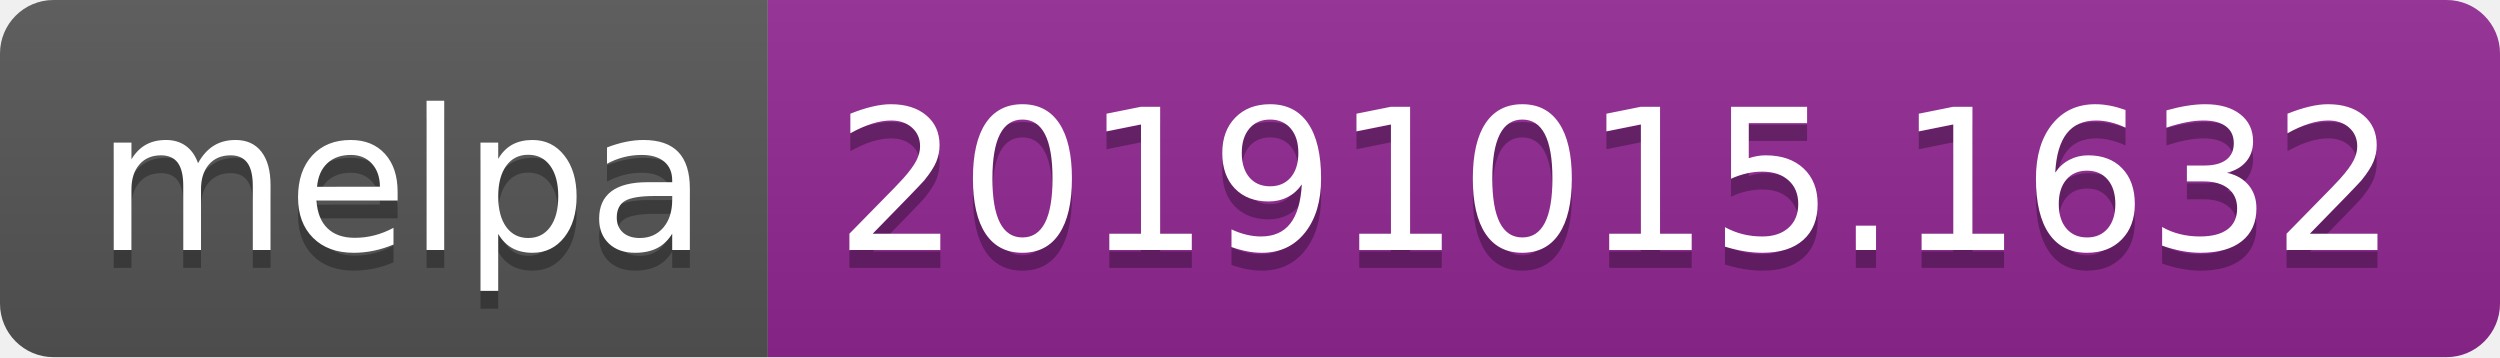
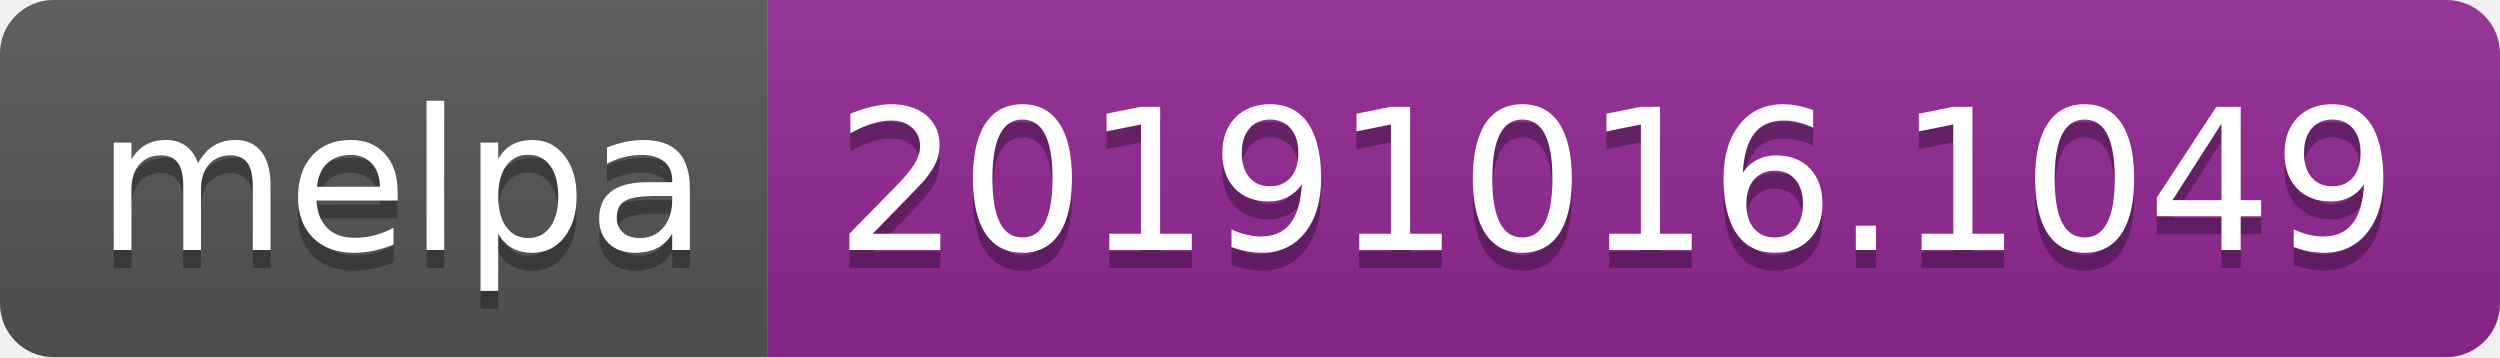
<svg xmlns="http://www.w3.org/2000/svg" width="140" height="20">
  <linearGradient id="b" x2="0" y2="100%">
    <stop offset="0" stop-color="#bbb" stop-opacity=".1" />
    <stop offset="1" stop-opacity=".1" />
  </linearGradient>
  <clipPath id="a">
    <rect width="140" height="20" rx="3" fill="#fff" />
  </clipPath>
  <g clip-path="url(#a)">
    <path fill="#555" d="M0 0h43v20H0z" />
    <path fill="#922793" d="M43 0h97v20H43z" />
    <path fill="url(#b)" d="M0 0h140v20H0z" />
  </g>
  <g fill="#fff" text-anchor="middle" font-family="DejaVu Sans,Verdana,Geneva,sans-serif" font-size="110">
    <text x="225" y="150" fill="#010101" fill-opacity=".3" transform="scale(.1)" textLength="330">melpa</text>
    <text x="225" y="140" transform="scale(.1)" textLength="330">melpa</text>
-     <text x="905" y="150" fill="#010101" fill-opacity=".3" transform="scale(.1)" textLength="870">20191015.1632</text>
-     <text x="905" y="140" transform="scale(.1)" textLength="870">20191015.1632</text>
+     <text x="905" y="150" fill="#010101" fill-opacity=".3" transform="scale(.1)" textLength="870">20191016.1049</text>
+     <text x="905" y="140" transform="scale(.1)" textLength="870">20191016.1049</text>
  </g>
</svg>
